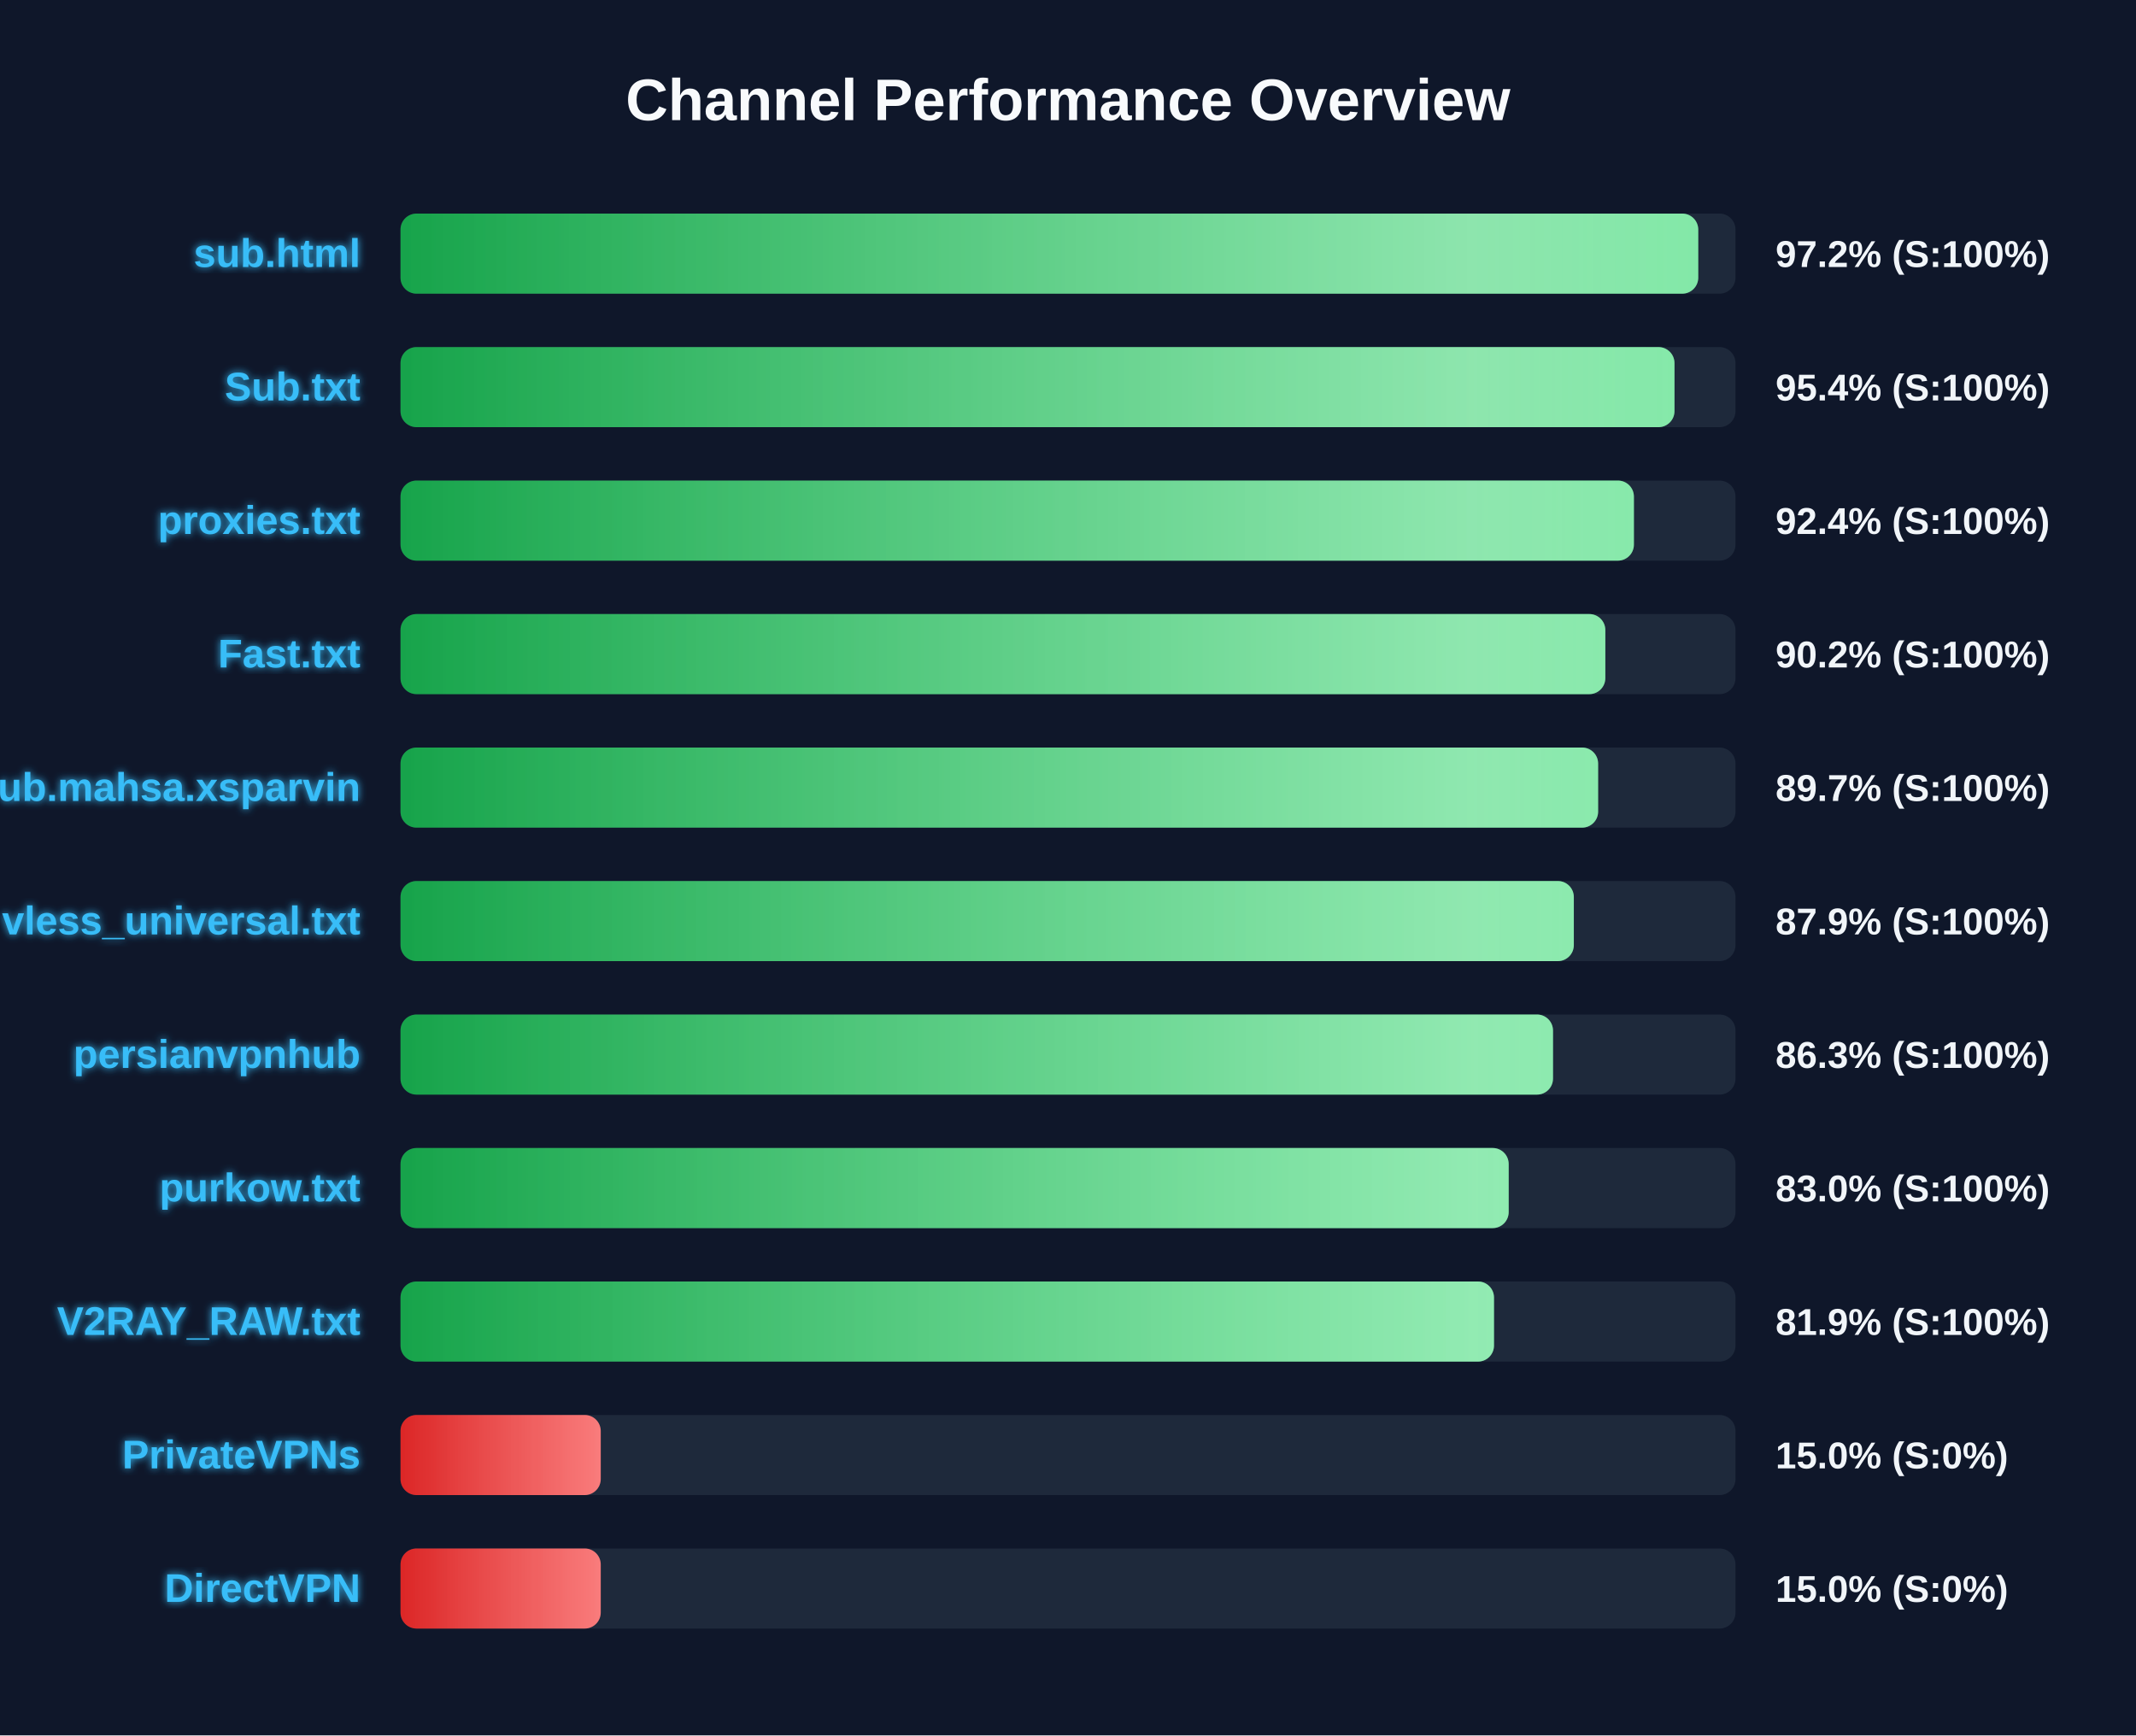
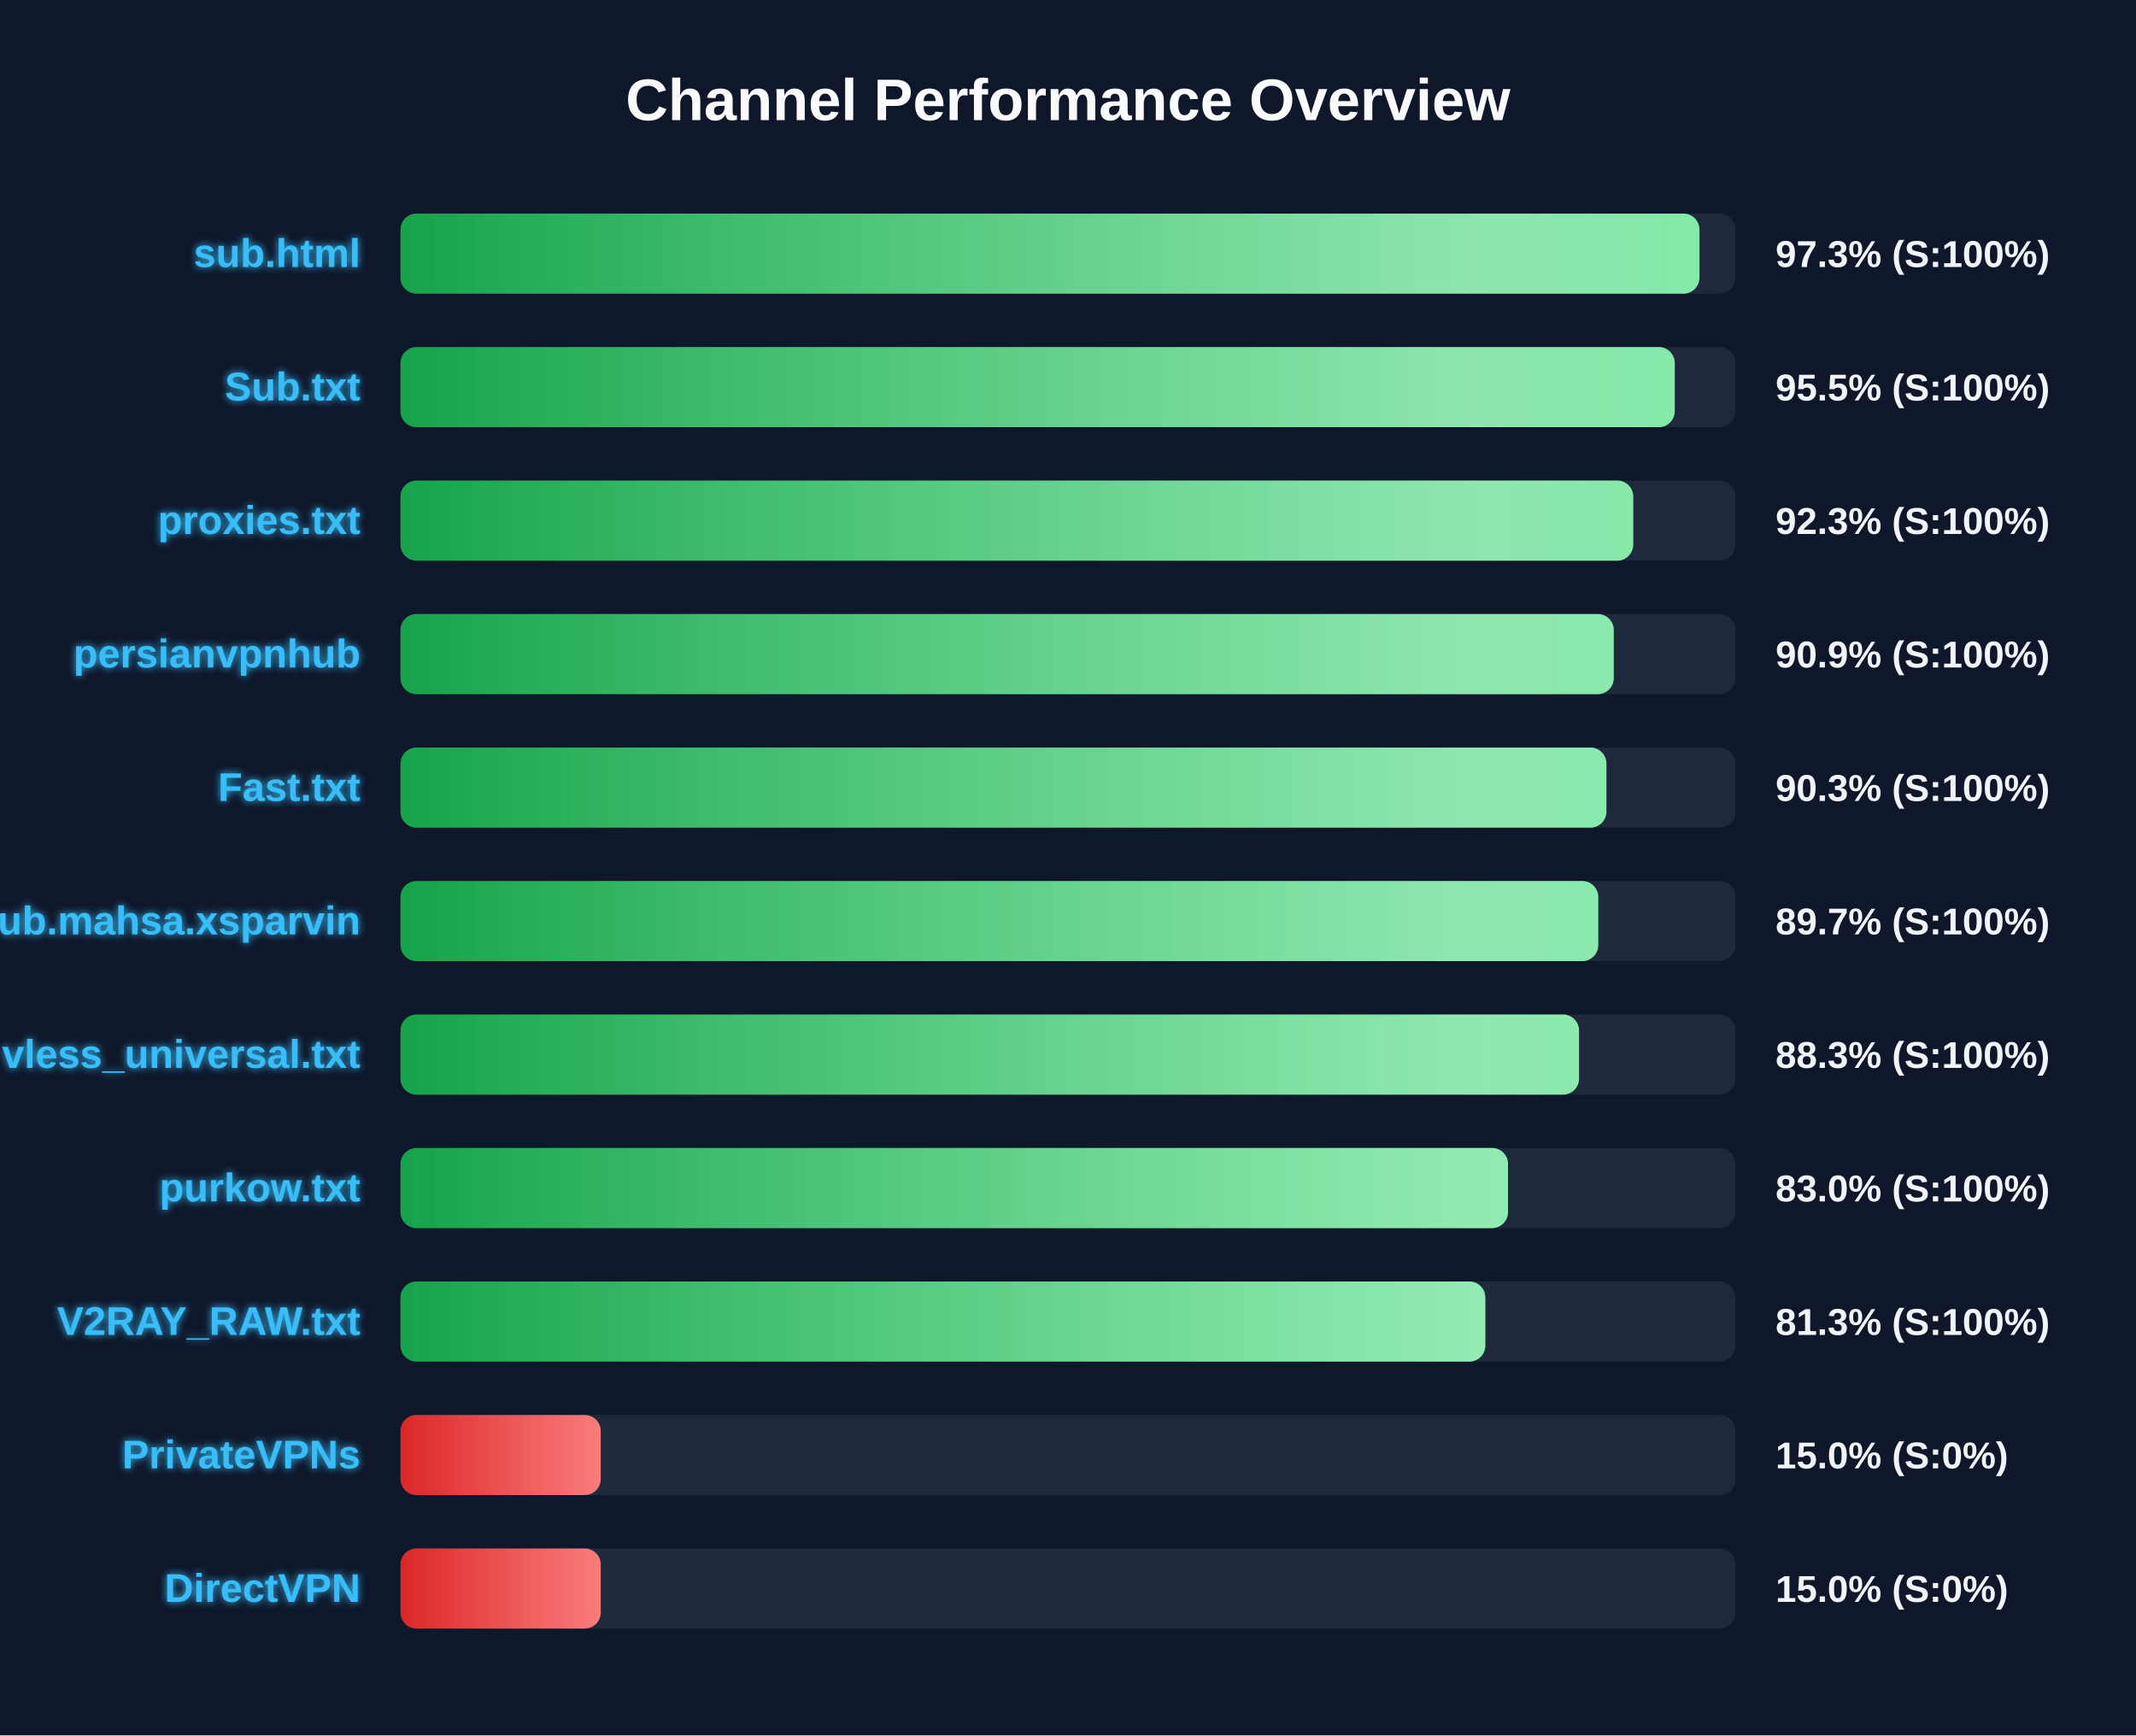
<svg xmlns="http://www.w3.org/2000/svg" width="800" height="650" version="1.1">
  <defs>
    <linearGradient id="grad-green" x1="0%" y1="0%" x2="100%" y2="0%">
      <stop offset="0%" stop-color="#16a34a" />
      <stop offset="100%" stop-color="#4ade80" />
    </linearGradient>
    <linearGradient id="grad-yellow" x1="0%" y1="0%" x2="100%" y2="0%">
      <stop offset="0%" stop-color="#ca8a04" />
      <stop offset="100%" stop-color="#fde047" />
    </linearGradient>
    <linearGradient id="grad-red" x1="0%" y1="0%" x2="100%" y2="0%">
      <stop offset="0%" stop-color="#dc2626" />
      <stop offset="100%" stop-color="#f87171" />
    </linearGradient>
    <linearGradient id="shimmer" x1="0%" y1="0%" x2="100%" y2="0%">
      <stop offset="0%" stop-color="rgba(255,255,255,0)" />
      <stop offset="50%" stop-color="rgba(255,255,255,0.4)" />
      <stop offset="100%" stop-color="rgba(255,255,255,0)" />
    </linearGradient>
    <filter id="glow" x="-20%" y="-20%" width="140%" height="140%">
      <feGaussianBlur stdDeviation="1.5" result="blur" />
      <feComposite in="SourceGraphic" in2="blur" operator="over" />
    </filter>
  </defs>
  <style>
        .bg-rect { fill: #0f172a; }
        .title { font: bold 22px 'Segoe UI', Arial, sans-serif; fill: #f8fafc; }
        .row { font: bold 15px 'Segoe UI', Arial, sans-serif; fill: #38bdf8; filter: url(#glow); }
        .score { font: bold 14px 'Segoe UI', Arial, sans-serif; fill: #f1f5f9; }
        @keyframes shimmer-anim {
            0% { transform: translateX(-100%); }
            100% { transform: translateX(200%); }
        }
        .shimmer-rect {
            animation: shimmer-anim 2.5s infinite linear;
        }
    </style>
  <rect width="100%" height="100%" class="bg-rect" />
  <text x="400" y="45" text-anchor="middle" class="title">Channel Performance Overview</text>
  <rect x="150" y="80" width="500" height="30" fill="#1e293b" rx="6" />
  <clipPath id="clip-0">
-     <rect x="150" y="80" width="486.05" height="30" rx="6" />
+     <rect x="150" y="80" width="486.5" height="30" rx="6" />
  </clipPath>
-   <rect x="150" y="80" width="486.05" height="30" fill="url(#grad-green)" rx="6" />
+   <rect x="150" y="80" width="486.5" height="30" fill="url(#grad-green)" rx="6" />
  <g clip-path="url(#clip-0)">
    <rect x="150" y="80" width="100%" height="30" fill="url(#shimmer)" class="shimmer-rect" />
  </g>
  <text x="135" y="100" text-anchor="end" class="row">sub.html</text>
-   <text x="665" y="100" text-anchor="start" class="score">97.2% (S:100%)</text>
+   <text x="665" y="100" text-anchor="start" class="score">97.3% (S:100%)</text>
  <rect x="150" y="130" width="500" height="30" fill="#1e293b" rx="6" />
  <clipPath id="clip-1">
-     <rect x="150" y="130" width="477.15" height="30" rx="6" />
+     <rect x="150" y="130" width="477.25" height="30" rx="6" />
  </clipPath>
-   <rect x="150" y="130" width="477.15" height="30" fill="url(#grad-green)" rx="6" />
+   <rect x="150" y="130" width="477.25" height="30" fill="url(#grad-green)" rx="6" />
  <g clip-path="url(#clip-1)">
    <rect x="150" y="130" width="100%" height="30" fill="url(#shimmer)" class="shimmer-rect" />
  </g>
  <text x="135" y="150" text-anchor="end" class="row">Sub.txt</text>
-   <text x="665" y="150" text-anchor="start" class="score">95.4% (S:100%)</text>
+   <text x="665" y="150" text-anchor="start" class="score">95.5% (S:100%)</text>
  <rect x="150" y="180" width="500" height="30" fill="#1e293b" rx="6" />
  <clipPath id="clip-2">
-     <rect x="150" y="180" width="461.95" height="30" rx="6" />
+     <rect x="150" y="180" width="461.7" height="30" rx="6" />
  </clipPath>
-   <rect x="150" y="180" width="461.95" height="30" fill="url(#grad-green)" rx="6" />
+   <rect x="150" y="180" width="461.7" height="30" fill="url(#grad-green)" rx="6" />
  <g clip-path="url(#clip-2)">
    <rect x="150" y="180" width="100%" height="30" fill="url(#shimmer)" class="shimmer-rect" />
  </g>
  <text x="135" y="200" text-anchor="end" class="row">proxies.txt</text>
-   <text x="665" y="200" text-anchor="start" class="score">92.4% (S:100%)</text>
+   <text x="665" y="200" text-anchor="start" class="score">92.3% (S:100%)</text>
  <rect x="150" y="230" width="500" height="30" fill="#1e293b" rx="6" />
  <clipPath id="clip-3">
-     <rect x="150" y="230" width="451.25" height="30" rx="6" />
+     <rect x="150" y="230" width="454.4" height="30" rx="6" />
  </clipPath>
-   <rect x="150" y="230" width="451.25" height="30" fill="url(#grad-green)" rx="6" />
+   <rect x="150" y="230" width="454.4" height="30" fill="url(#grad-green)" rx="6" />
  <g clip-path="url(#clip-3)">
    <rect x="150" y="230" width="100%" height="30" fill="url(#shimmer)" class="shimmer-rect" />
  </g>
-   <text x="135" y="250" text-anchor="end" class="row">Fast.txt</text>
-   <text x="665" y="250" text-anchor="start" class="score">90.2% (S:100%)</text>
+   <text x="135" y="250" text-anchor="end" class="row">persianvpnhub</text>
+   <text x="665" y="250" text-anchor="start" class="score">90.9% (S:100%)</text>
  <rect x="150" y="280" width="500" height="30" fill="#1e293b" rx="6" />
  <clipPath id="clip-4">
-     <rect x="150" y="280" width="448.55" height="30" rx="6" />
+     <rect x="150" y="280" width="451.65" height="30" rx="6" />
  </clipPath>
-   <rect x="150" y="280" width="448.55" height="30" fill="url(#grad-green)" rx="6" />
+   <rect x="150" y="280" width="451.65" height="30" fill="url(#grad-green)" rx="6" />
  <g clip-path="url(#clip-4)">
    <rect x="150" y="280" width="100%" height="30" fill="url(#shimmer)" class="shimmer-rect" />
  </g>
-   <text x="135" y="300" text-anchor="end" class="row">Sub.mahsa.xsparvin</text>
-   <text x="665" y="300" text-anchor="start" class="score">89.7% (S:100%)</text>
+   <text x="135" y="300" text-anchor="end" class="row">Fast.txt</text>
+   <text x="665" y="300" text-anchor="start" class="score">90.3% (S:100%)</text>
  <rect x="150" y="330" width="500" height="30" fill="#1e293b" rx="6" />
  <clipPath id="clip-5">
-     <rect x="150" y="330" width="439.45" height="30" rx="6" />
+     <rect x="150" y="330" width="448.6" height="30" rx="6" />
  </clipPath>
-   <rect x="150" y="330" width="439.45" height="30" fill="url(#grad-green)" rx="6" />
+   <rect x="150" y="330" width="448.6" height="30" fill="url(#grad-green)" rx="6" />
  <g clip-path="url(#clip-5)">
    <rect x="150" y="330" width="100%" height="30" fill="url(#shimmer)" class="shimmer-rect" />
  </g>
-   <text x="135" y="350" text-anchor="end" class="row">vless_universal.txt</text>
-   <text x="665" y="350" text-anchor="start" class="score">87.9% (S:100%)</text>
+   <text x="135" y="350" text-anchor="end" class="row">Sub.mahsa.xsparvin</text>
+   <text x="665" y="350" text-anchor="start" class="score">89.7% (S:100%)</text>
  <rect x="150" y="380" width="500" height="30" fill="#1e293b" rx="6" />
  <clipPath id="clip-6">
-     <rect x="150" y="380" width="431.65" height="30" rx="6" />
+     <rect x="150" y="380" width="441.4" height="30" rx="6" />
  </clipPath>
-   <rect x="150" y="380" width="431.65" height="30" fill="url(#grad-green)" rx="6" />
+   <rect x="150" y="380" width="441.4" height="30" fill="url(#grad-green)" rx="6" />
  <g clip-path="url(#clip-6)">
    <rect x="150" y="380" width="100%" height="30" fill="url(#shimmer)" class="shimmer-rect" />
  </g>
-   <text x="135" y="400" text-anchor="end" class="row">persianvpnhub</text>
-   <text x="665" y="400" text-anchor="start" class="score">86.3% (S:100%)</text>
+   <text x="135" y="400" text-anchor="end" class="row">vless_universal.txt</text>
+   <text x="665" y="400" text-anchor="start" class="score">88.3% (S:100%)</text>
  <rect x="150" y="430" width="500" height="30" fill="#1e293b" rx="6" />
  <clipPath id="clip-7">
-     <rect x="150" y="430" width="415.05" height="30" rx="6" />
+     <rect x="150" y="430" width="414.8" height="30" rx="6" />
  </clipPath>
-   <rect x="150" y="430" width="415.05" height="30" fill="url(#grad-green)" rx="6" />
+   <rect x="150" y="430" width="414.8" height="30" fill="url(#grad-green)" rx="6" />
  <g clip-path="url(#clip-7)">
    <rect x="150" y="430" width="100%" height="30" fill="url(#shimmer)" class="shimmer-rect" />
  </g>
  <text x="135" y="450" text-anchor="end" class="row">purkow.txt</text>
  <text x="665" y="450" text-anchor="start" class="score">83.0% (S:100%)</text>
  <rect x="150" y="480" width="500" height="30" fill="#1e293b" rx="6" />
  <clipPath id="clip-8">
-     <rect x="150" y="480" width="409.55" height="30" rx="6" />
+     <rect x="150" y="480" width="406.3" height="30" rx="6" />
  </clipPath>
-   <rect x="150" y="480" width="409.55" height="30" fill="url(#grad-green)" rx="6" />
+   <rect x="150" y="480" width="406.3" height="30" fill="url(#grad-green)" rx="6" />
  <g clip-path="url(#clip-8)">
    <rect x="150" y="480" width="100%" height="30" fill="url(#shimmer)" class="shimmer-rect" />
  </g>
  <text x="135" y="500" text-anchor="end" class="row">V2RAY_RAW.txt</text>
-   <text x="665" y="500" text-anchor="start" class="score">81.9% (S:100%)</text>
+   <text x="665" y="500" text-anchor="start" class="score">81.3% (S:100%)</text>
  <rect x="150" y="530" width="500" height="30" fill="#1e293b" rx="6" />
  <clipPath id="clip-9">
    <rect x="150" y="530" width="75.0" height="30" rx="6" />
  </clipPath>
  <rect x="150" y="530" width="75.0" height="30" fill="url(#grad-red)" rx="6" />
  <g clip-path="url(#clip-9)">
    <rect x="150" y="530" width="100%" height="30" fill="url(#shimmer)" class="shimmer-rect" />
  </g>
  <text x="135" y="550" text-anchor="end" class="row">PrivateVPNs</text>
  <text x="665" y="550" text-anchor="start" class="score">15.0% (S:0%)</text>
  <rect x="150" y="580" width="500" height="30" fill="#1e293b" rx="6" />
  <clipPath id="clip-10">
    <rect x="150" y="580" width="75.0" height="30" rx="6" />
  </clipPath>
  <rect x="150" y="580" width="75.0" height="30" fill="url(#grad-red)" rx="6" />
  <g clip-path="url(#clip-10)">
    <rect x="150" y="580" width="100%" height="30" fill="url(#shimmer)" class="shimmer-rect" />
  </g>
  <text x="135" y="600" text-anchor="end" class="row">DirectVPN</text>
  <text x="665" y="600" text-anchor="start" class="score">15.0% (S:0%)</text>
</svg>
